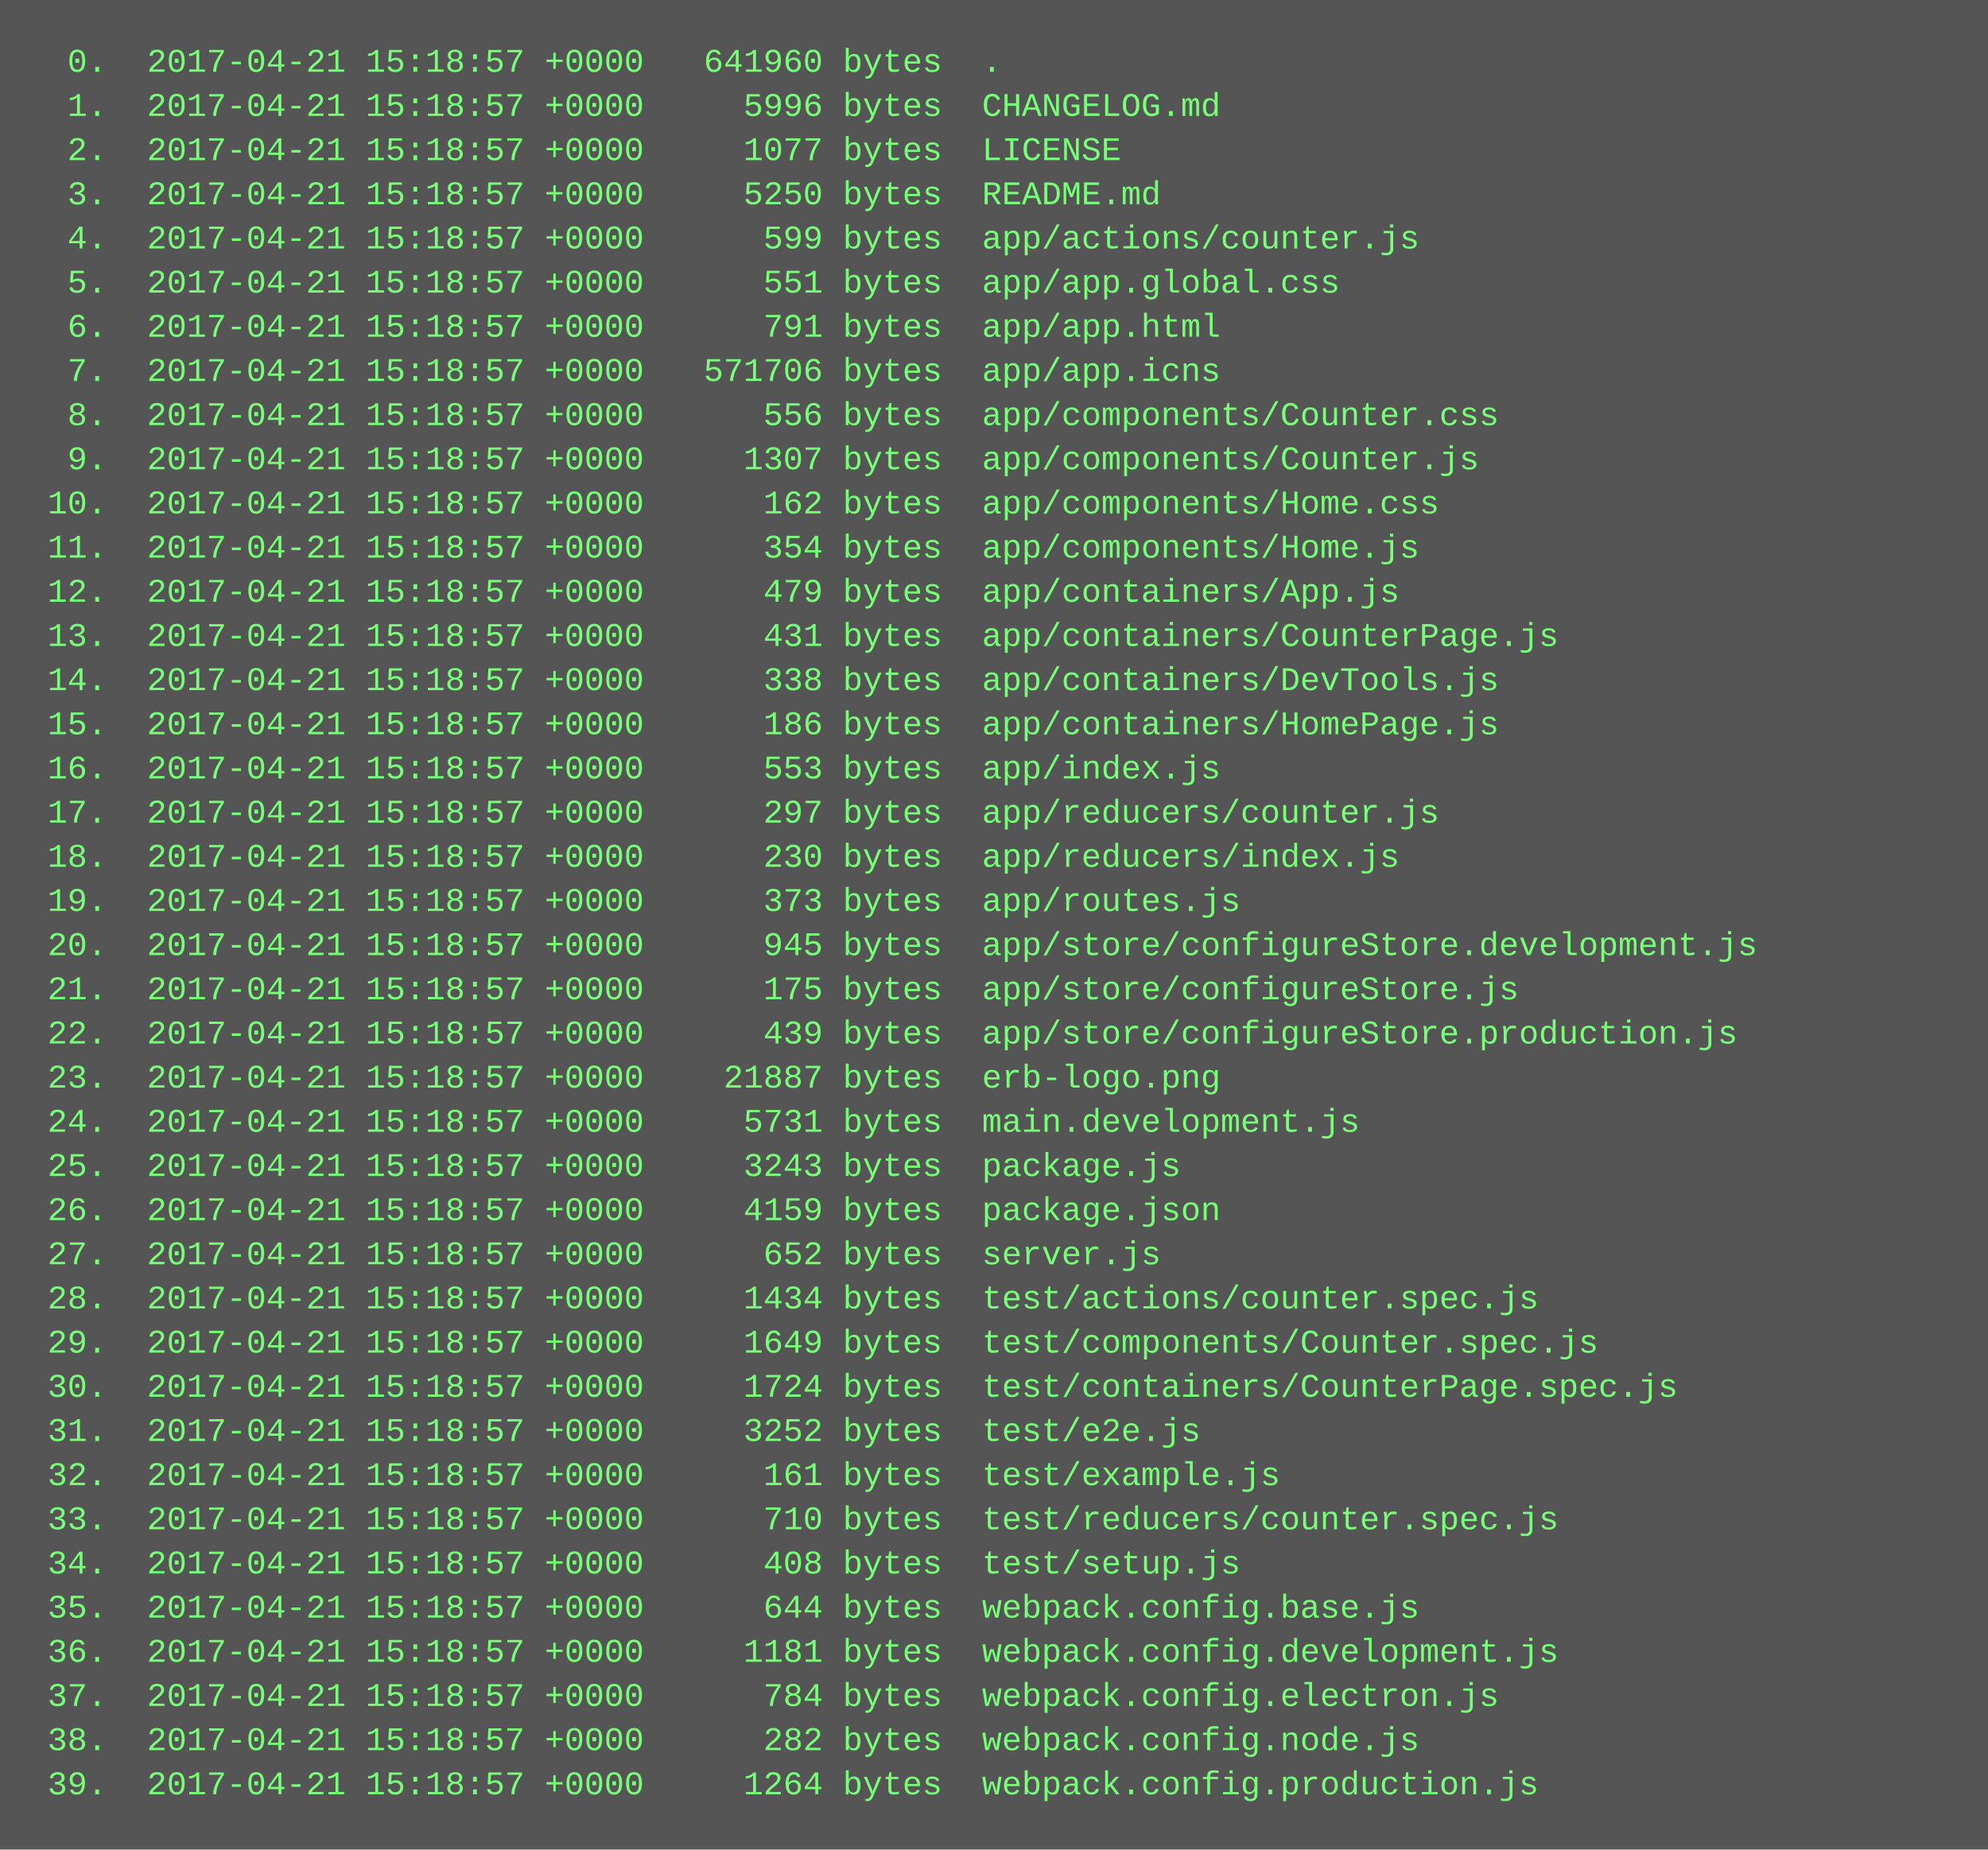
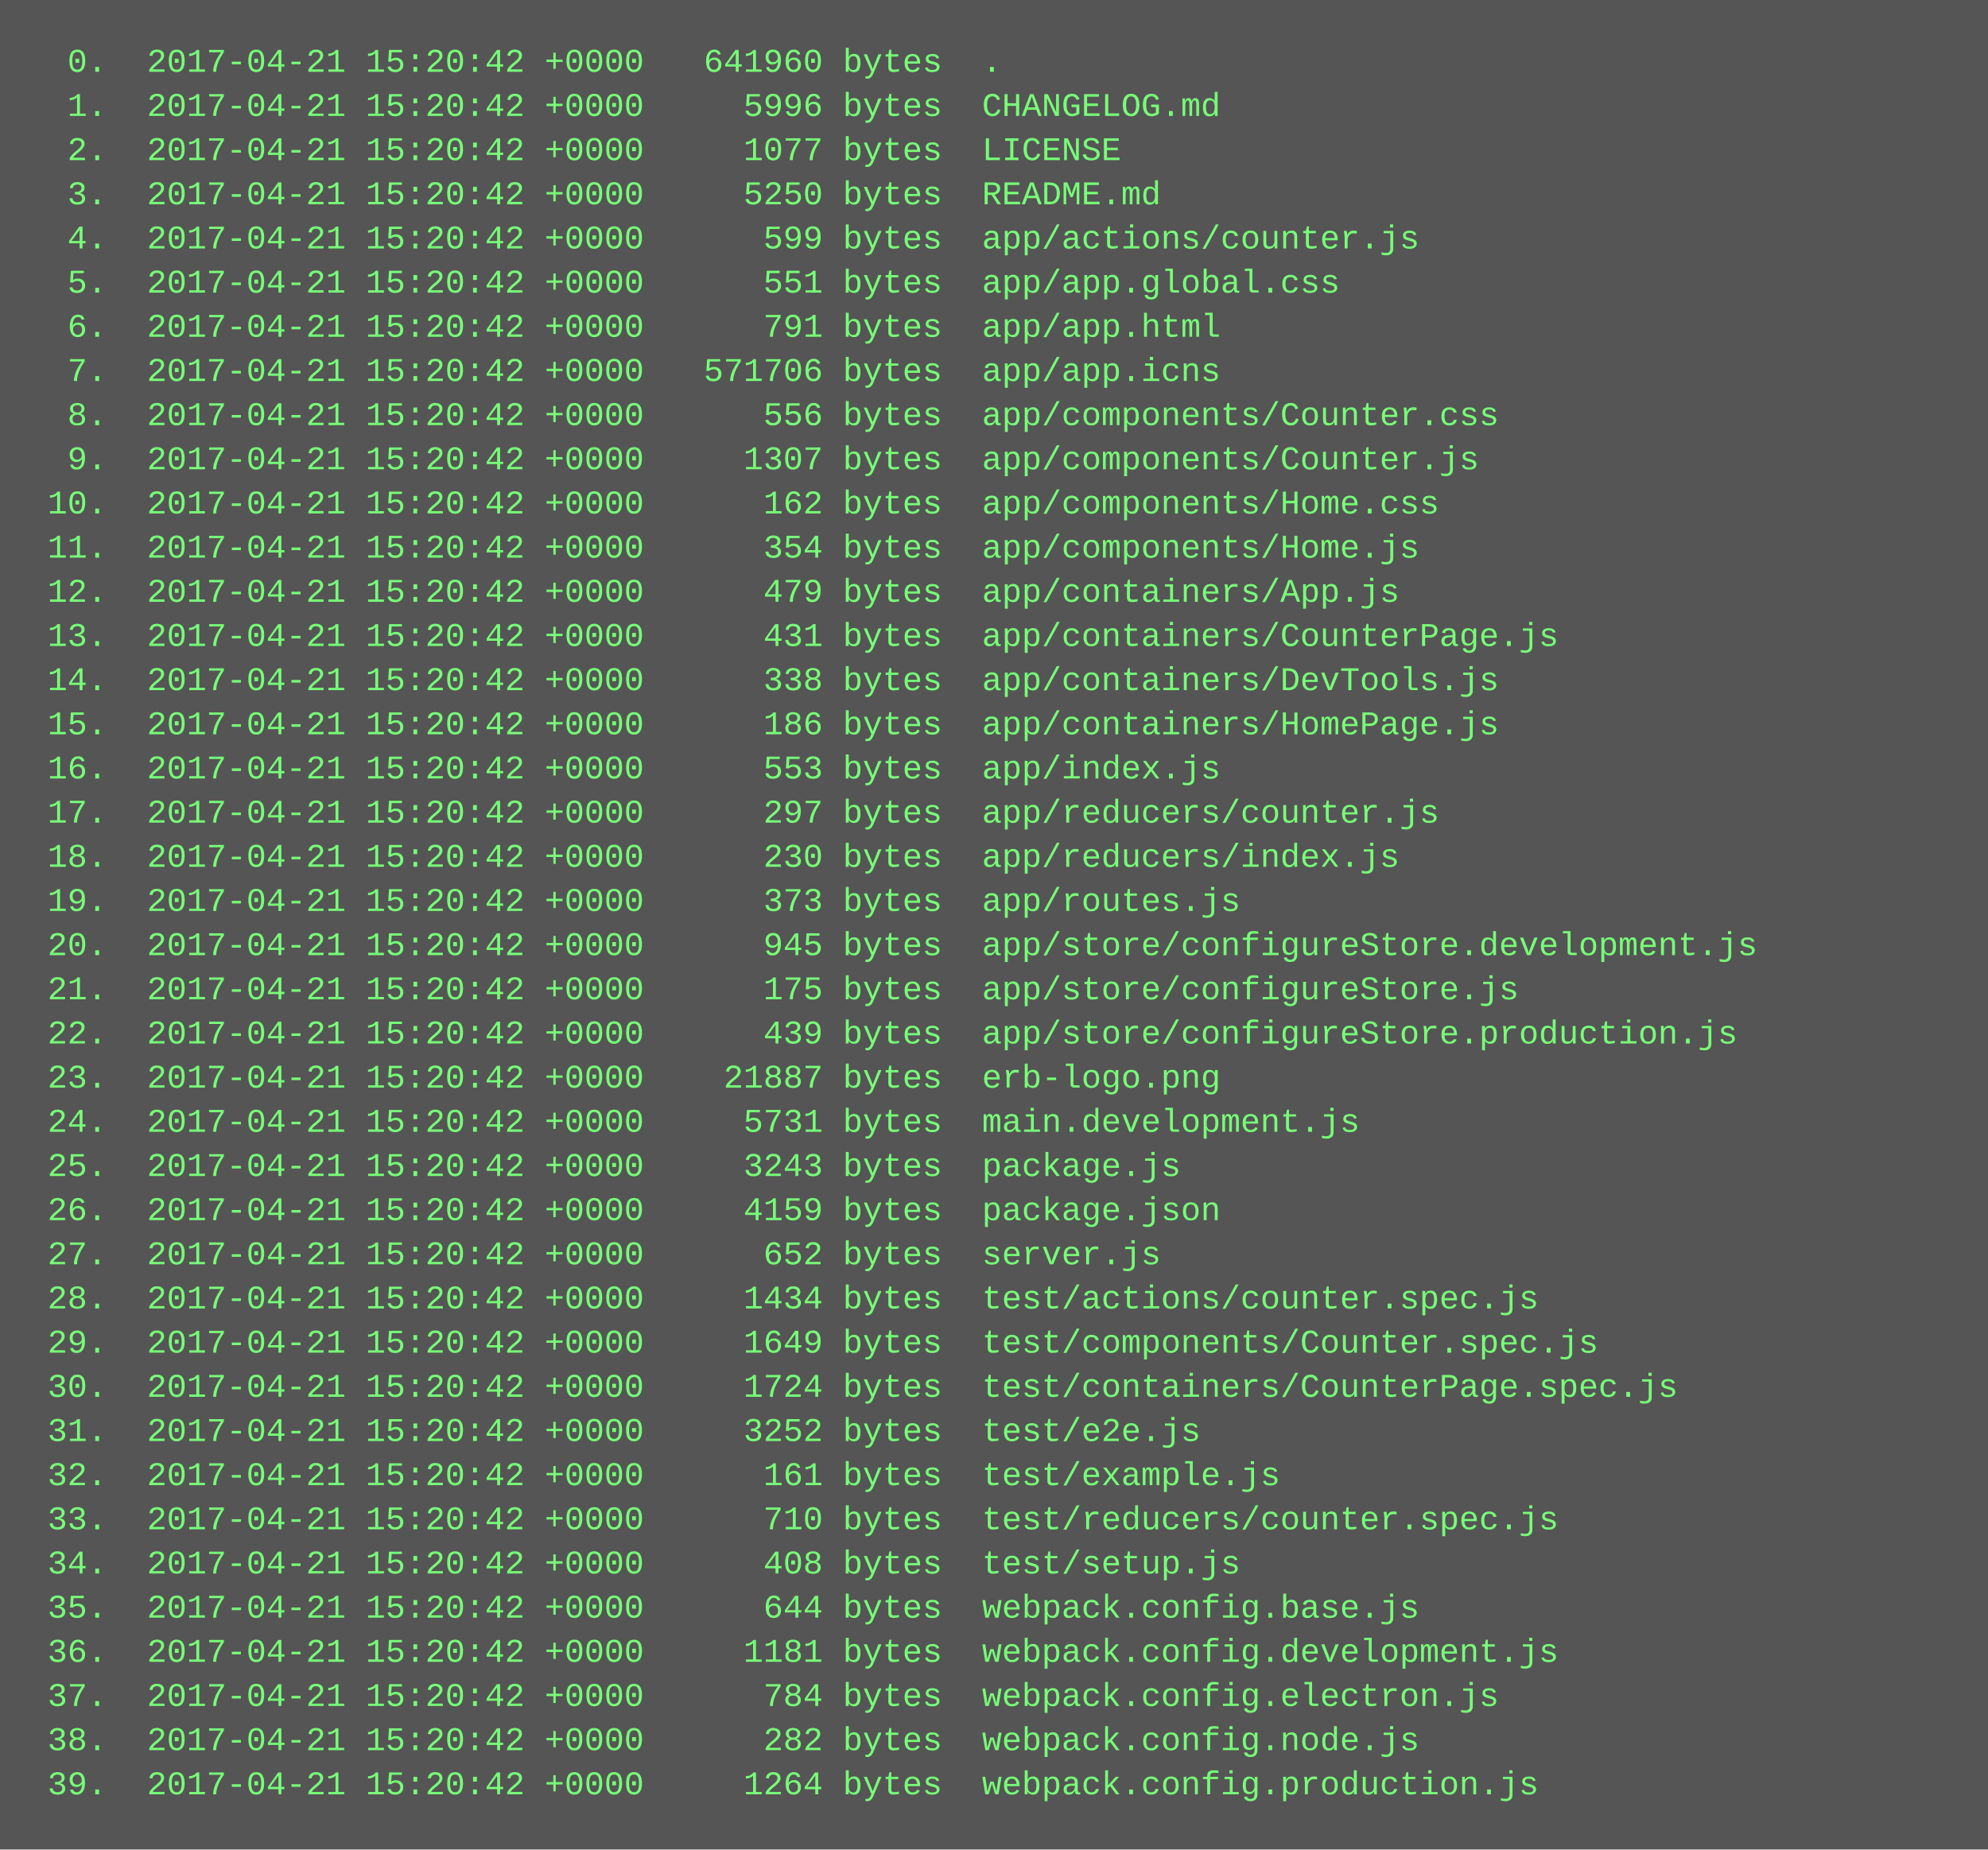
<svg xmlns="http://www.w3.org/2000/svg" height="670" width="720">
  <rect height="670" fill="#555" width="720" />
  <text fill="#7f7" font-family="Courier New" font-size="12" xml:space="preserve">
-     <tspan x="10" y="26">  0.  2017-04-21 15:18:57 +0000   641960 bytes  .</tspan>
-     <tspan x="10" y="42">  1.  2017-04-21 15:18:57 +0000     5996 bytes  CHANGELOG.md</tspan>
-     <tspan x="10" y="58">  2.  2017-04-21 15:18:57 +0000     1077 bytes  LICENSE</tspan>
-     <tspan x="10" y="74">  3.  2017-04-21 15:18:57 +0000     5250 bytes  README.md</tspan>
-     <tspan x="10" y="90">  4.  2017-04-21 15:18:57 +0000      599 bytes  app/actions/counter.js</tspan>
-     <tspan x="10" y="106">  5.  2017-04-21 15:18:57 +0000      551 bytes  app/app.global.css</tspan>
-     <tspan x="10" y="122">  6.  2017-04-21 15:18:57 +0000      791 bytes  app/app.html</tspan>
-     <tspan x="10" y="138">  7.  2017-04-21 15:18:57 +0000   571706 bytes  app/app.icns</tspan>
-     <tspan x="10" y="154">  8.  2017-04-21 15:18:57 +0000      556 bytes  app/components/Counter.css</tspan>
-     <tspan x="10" y="170">  9.  2017-04-21 15:18:57 +0000     1307 bytes  app/components/Counter.js</tspan>
-     <tspan x="10" y="186"> 10.  2017-04-21 15:18:57 +0000      162 bytes  app/components/Home.css</tspan>
-     <tspan x="10" y="202"> 11.  2017-04-21 15:18:57 +0000      354 bytes  app/components/Home.js</tspan>
-     <tspan x="10" y="218"> 12.  2017-04-21 15:18:57 +0000      479 bytes  app/containers/App.js</tspan>
-     <tspan x="10" y="234"> 13.  2017-04-21 15:18:57 +0000      431 bytes  app/containers/CounterPage.js</tspan>
-     <tspan x="10" y="250"> 14.  2017-04-21 15:18:57 +0000      338 bytes  app/containers/DevTools.js</tspan>
-     <tspan x="10" y="266"> 15.  2017-04-21 15:18:57 +0000      186 bytes  app/containers/HomePage.js</tspan>
-     <tspan x="10" y="282"> 16.  2017-04-21 15:18:57 +0000      553 bytes  app/index.js</tspan>
-     <tspan x="10" y="298"> 17.  2017-04-21 15:18:57 +0000      297 bytes  app/reducers/counter.js</tspan>
-     <tspan x="10" y="314"> 18.  2017-04-21 15:18:57 +0000      230 bytes  app/reducers/index.js</tspan>
-     <tspan x="10" y="330"> 19.  2017-04-21 15:18:57 +0000      373 bytes  app/routes.js</tspan>
-     <tspan x="10" y="346"> 20.  2017-04-21 15:18:57 +0000      945 bytes  app/store/configureStore.development.js</tspan>
-     <tspan x="10" y="362"> 21.  2017-04-21 15:18:57 +0000      175 bytes  app/store/configureStore.js</tspan>
-     <tspan x="10" y="378"> 22.  2017-04-21 15:18:57 +0000      439 bytes  app/store/configureStore.production.js</tspan>
-     <tspan x="10" y="394"> 23.  2017-04-21 15:18:57 +0000    21887 bytes  erb-logo.png</tspan>
-     <tspan x="10" y="410"> 24.  2017-04-21 15:18:57 +0000     5731 bytes  main.development.js</tspan>
-     <tspan x="10" y="426"> 25.  2017-04-21 15:18:57 +0000     3243 bytes  package.js</tspan>
-     <tspan x="10" y="442"> 26.  2017-04-21 15:18:57 +0000     4159 bytes  package.json</tspan>
-     <tspan x="10" y="458"> 27.  2017-04-21 15:18:57 +0000      652 bytes  server.js</tspan>
-     <tspan x="10" y="474"> 28.  2017-04-21 15:18:57 +0000     1434 bytes  test/actions/counter.spec.js</tspan>
-     <tspan x="10" y="490"> 29.  2017-04-21 15:18:57 +0000     1649 bytes  test/components/Counter.spec.js</tspan>
-     <tspan x="10" y="506"> 30.  2017-04-21 15:18:57 +0000     1724 bytes  test/containers/CounterPage.spec.js</tspan>
-     <tspan x="10" y="522"> 31.  2017-04-21 15:18:57 +0000     3252 bytes  test/e2e.js</tspan>
-     <tspan x="10" y="538"> 32.  2017-04-21 15:18:57 +0000      161 bytes  test/example.js</tspan>
-     <tspan x="10" y="554"> 33.  2017-04-21 15:18:57 +0000      710 bytes  test/reducers/counter.spec.js</tspan>
-     <tspan x="10" y="570"> 34.  2017-04-21 15:18:57 +0000      408 bytes  test/setup.js</tspan>
-     <tspan x="10" y="586"> 35.  2017-04-21 15:18:57 +0000      644 bytes  webpack.config.base.js</tspan>
-     <tspan x="10" y="602"> 36.  2017-04-21 15:18:57 +0000     1181 bytes  webpack.config.development.js</tspan>
-     <tspan x="10" y="618"> 37.  2017-04-21 15:18:57 +0000      784 bytes  webpack.config.electron.js</tspan>
-     <tspan x="10" y="634"> 38.  2017-04-21 15:18:57 +0000      282 bytes  webpack.config.node.js</tspan>
-     <tspan x="10" y="650"> 39.  2017-04-21 15:18:57 +0000     1264 bytes  webpack.config.production.js</tspan>
+     <tspan x="10" y="26">  0.  2017-04-21 15:20:42 +0000   641960 bytes  .</tspan>
+     <tspan x="10" y="42">  1.  2017-04-21 15:20:42 +0000     5996 bytes  CHANGELOG.md</tspan>
+     <tspan x="10" y="58">  2.  2017-04-21 15:20:42 +0000     1077 bytes  LICENSE</tspan>
+     <tspan x="10" y="74">  3.  2017-04-21 15:20:42 +0000     5250 bytes  README.md</tspan>
+     <tspan x="10" y="90">  4.  2017-04-21 15:20:42 +0000      599 bytes  app/actions/counter.js</tspan>
+     <tspan x="10" y="106">  5.  2017-04-21 15:20:42 +0000      551 bytes  app/app.global.css</tspan>
+     <tspan x="10" y="122">  6.  2017-04-21 15:20:42 +0000      791 bytes  app/app.html</tspan>
+     <tspan x="10" y="138">  7.  2017-04-21 15:20:42 +0000   571706 bytes  app/app.icns</tspan>
+     <tspan x="10" y="154">  8.  2017-04-21 15:20:42 +0000      556 bytes  app/components/Counter.css</tspan>
+     <tspan x="10" y="170">  9.  2017-04-21 15:20:42 +0000     1307 bytes  app/components/Counter.js</tspan>
+     <tspan x="10" y="186"> 10.  2017-04-21 15:20:42 +0000      162 bytes  app/components/Home.css</tspan>
+     <tspan x="10" y="202"> 11.  2017-04-21 15:20:42 +0000      354 bytes  app/components/Home.js</tspan>
+     <tspan x="10" y="218"> 12.  2017-04-21 15:20:42 +0000      479 bytes  app/containers/App.js</tspan>
+     <tspan x="10" y="234"> 13.  2017-04-21 15:20:42 +0000      431 bytes  app/containers/CounterPage.js</tspan>
+     <tspan x="10" y="250"> 14.  2017-04-21 15:20:42 +0000      338 bytes  app/containers/DevTools.js</tspan>
+     <tspan x="10" y="266"> 15.  2017-04-21 15:20:42 +0000      186 bytes  app/containers/HomePage.js</tspan>
+     <tspan x="10" y="282"> 16.  2017-04-21 15:20:42 +0000      553 bytes  app/index.js</tspan>
+     <tspan x="10" y="298"> 17.  2017-04-21 15:20:42 +0000      297 bytes  app/reducers/counter.js</tspan>
+     <tspan x="10" y="314"> 18.  2017-04-21 15:20:42 +0000      230 bytes  app/reducers/index.js</tspan>
+     <tspan x="10" y="330"> 19.  2017-04-21 15:20:42 +0000      373 bytes  app/routes.js</tspan>
+     <tspan x="10" y="346"> 20.  2017-04-21 15:20:42 +0000      945 bytes  app/store/configureStore.development.js</tspan>
+     <tspan x="10" y="362"> 21.  2017-04-21 15:20:42 +0000      175 bytes  app/store/configureStore.js</tspan>
+     <tspan x="10" y="378"> 22.  2017-04-21 15:20:42 +0000      439 bytes  app/store/configureStore.production.js</tspan>
+     <tspan x="10" y="394"> 23.  2017-04-21 15:20:42 +0000    21887 bytes  erb-logo.png</tspan>
+     <tspan x="10" y="410"> 24.  2017-04-21 15:20:42 +0000     5731 bytes  main.development.js</tspan>
+     <tspan x="10" y="426"> 25.  2017-04-21 15:20:42 +0000     3243 bytes  package.js</tspan>
+     <tspan x="10" y="442"> 26.  2017-04-21 15:20:42 +0000     4159 bytes  package.json</tspan>
+     <tspan x="10" y="458"> 27.  2017-04-21 15:20:42 +0000      652 bytes  server.js</tspan>
+     <tspan x="10" y="474"> 28.  2017-04-21 15:20:42 +0000     1434 bytes  test/actions/counter.spec.js</tspan>
+     <tspan x="10" y="490"> 29.  2017-04-21 15:20:42 +0000     1649 bytes  test/components/Counter.spec.js</tspan>
+     <tspan x="10" y="506"> 30.  2017-04-21 15:20:42 +0000     1724 bytes  test/containers/CounterPage.spec.js</tspan>
+     <tspan x="10" y="522"> 31.  2017-04-21 15:20:42 +0000     3252 bytes  test/e2e.js</tspan>
+     <tspan x="10" y="538"> 32.  2017-04-21 15:20:42 +0000      161 bytes  test/example.js</tspan>
+     <tspan x="10" y="554"> 33.  2017-04-21 15:20:42 +0000      710 bytes  test/reducers/counter.spec.js</tspan>
+     <tspan x="10" y="570"> 34.  2017-04-21 15:20:42 +0000      408 bytes  test/setup.js</tspan>
+     <tspan x="10" y="586"> 35.  2017-04-21 15:20:42 +0000      644 bytes  webpack.config.base.js</tspan>
+     <tspan x="10" y="602"> 36.  2017-04-21 15:20:42 +0000     1181 bytes  webpack.config.development.js</tspan>
+     <tspan x="10" y="618"> 37.  2017-04-21 15:20:42 +0000      784 bytes  webpack.config.electron.js</tspan>
+     <tspan x="10" y="634"> 38.  2017-04-21 15:20:42 +0000      282 bytes  webpack.config.node.js</tspan>
+     <tspan x="10" y="650"> 39.  2017-04-21 15:20:42 +0000     1264 bytes  webpack.config.production.js</tspan>
  </text>
</svg>
